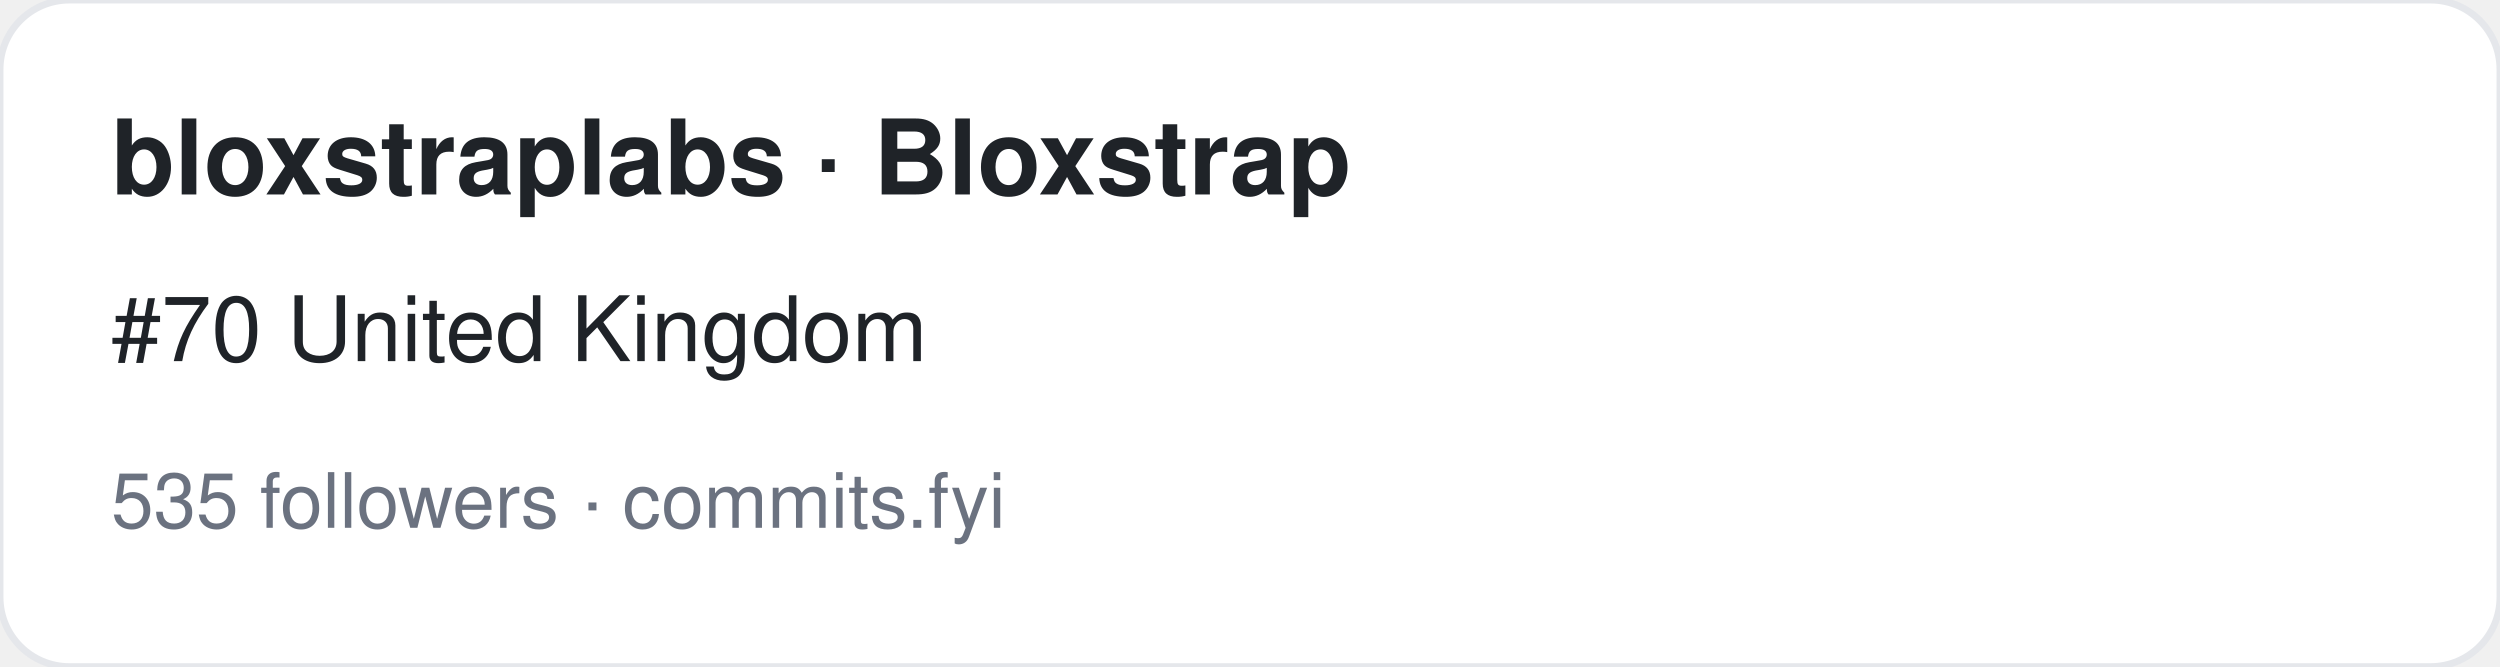
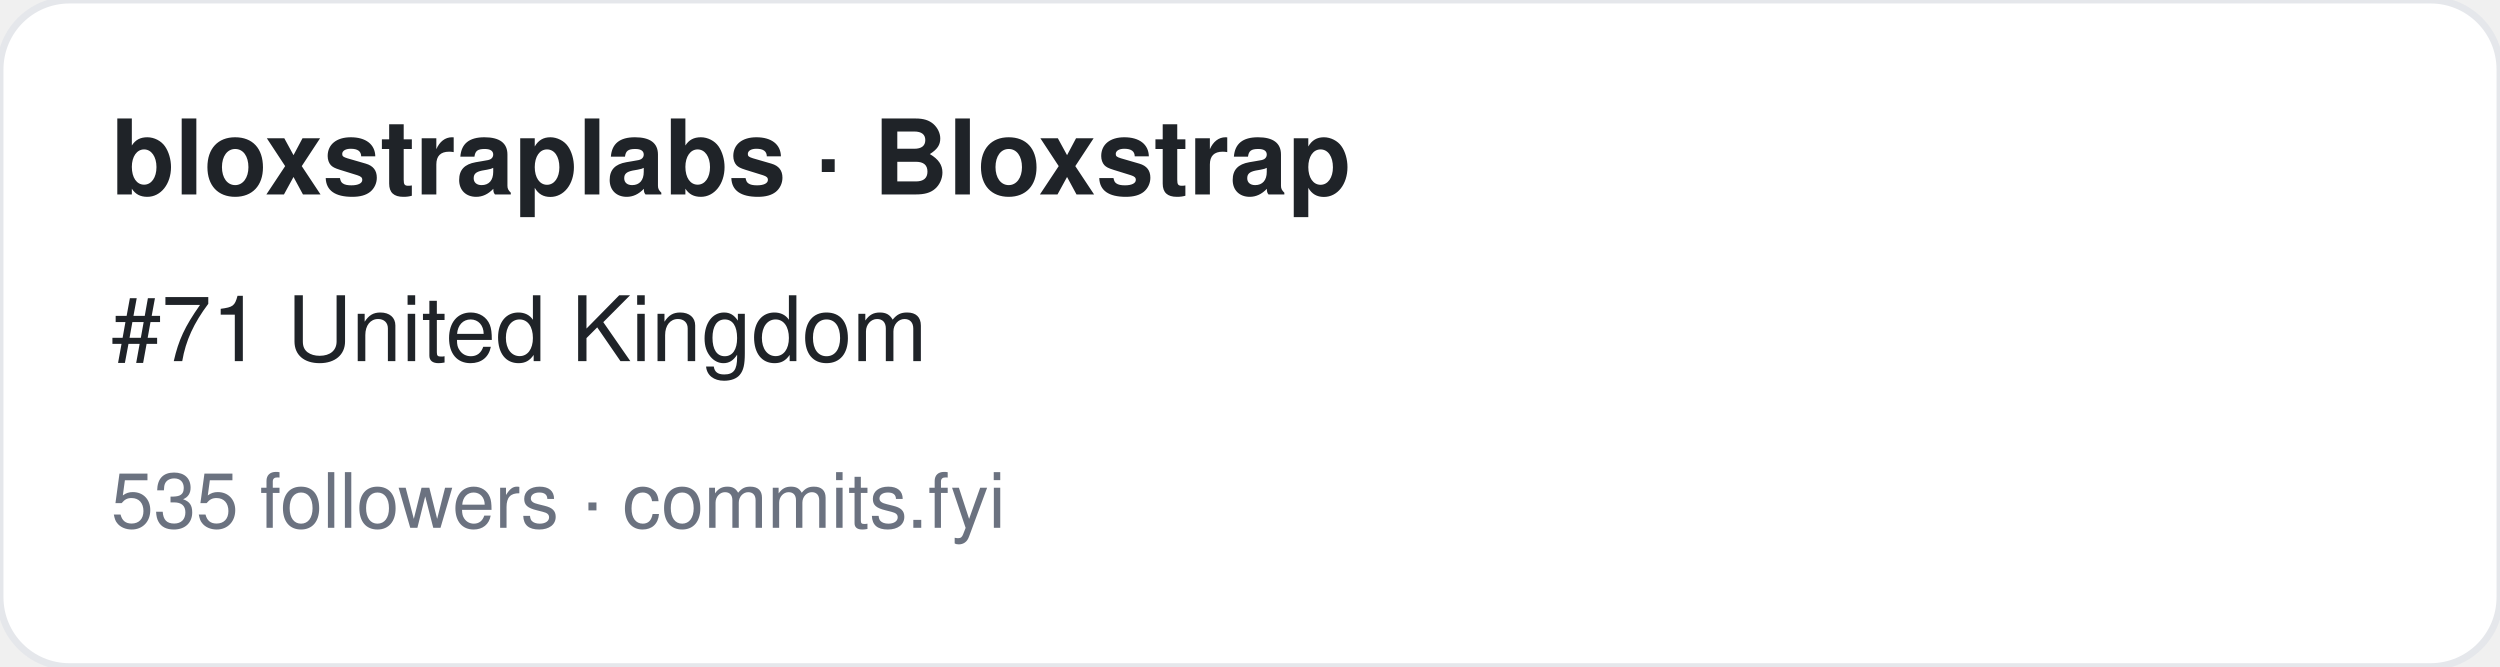
<svg xmlns="http://www.w3.org/2000/svg" width="360" height="96" viewBox="0 0 360 96" font-family="-apple-system,BlinkMacSystemFont,Segoe UI,Helvetica,Arial,sans-serif">
  <rect width="360" height="96" rx="10" fill="#ffffff" stroke="#e5e7eb" />
  <text x="16" y="28" font-size="15" font-weight="700" fill="#1f2328">bloxstraplabs · Bloxstrap</text>
-   <text x="16" y="52" font-size="13" fill="#1f2328">#70 United Kingdom</text>
+   <text x="16" y="52" font-size="13" fill="#1f2328">#71 United Kingdom</text>
  <text x="16" y="76" font-size="11" fill="#6b7280">535 followers · commits.fyi</text>
</svg>
